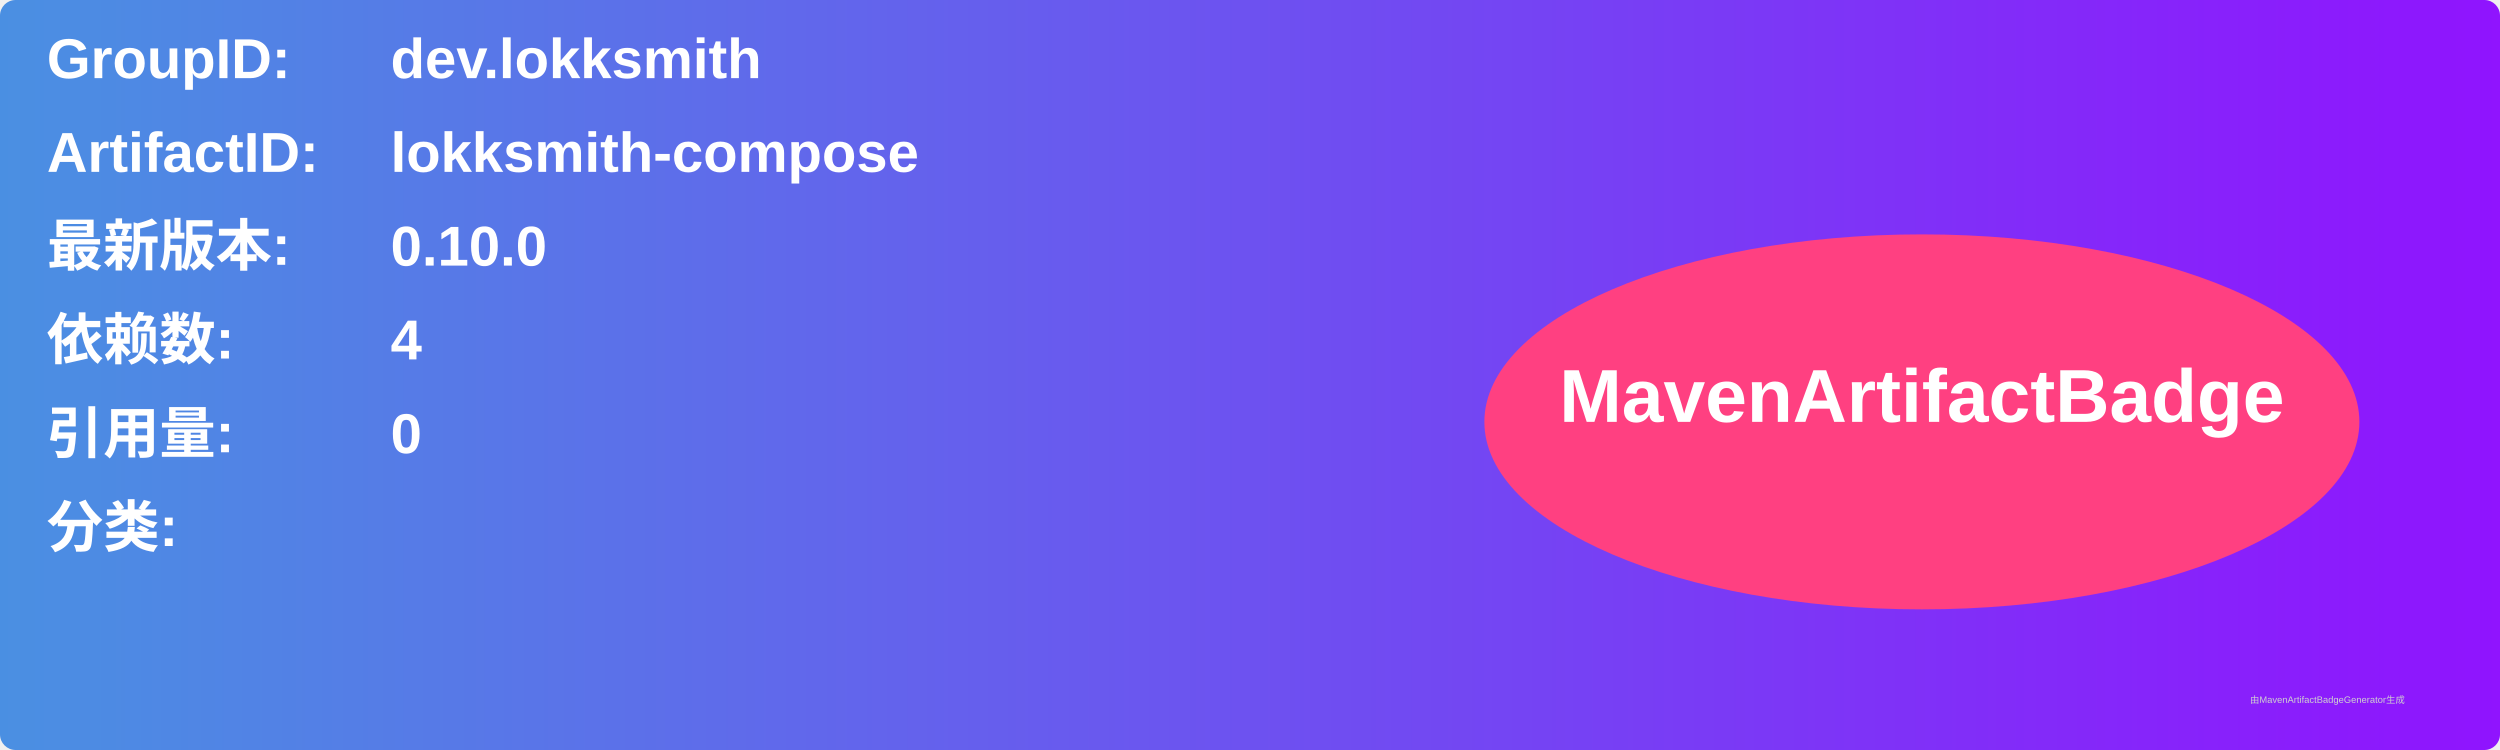
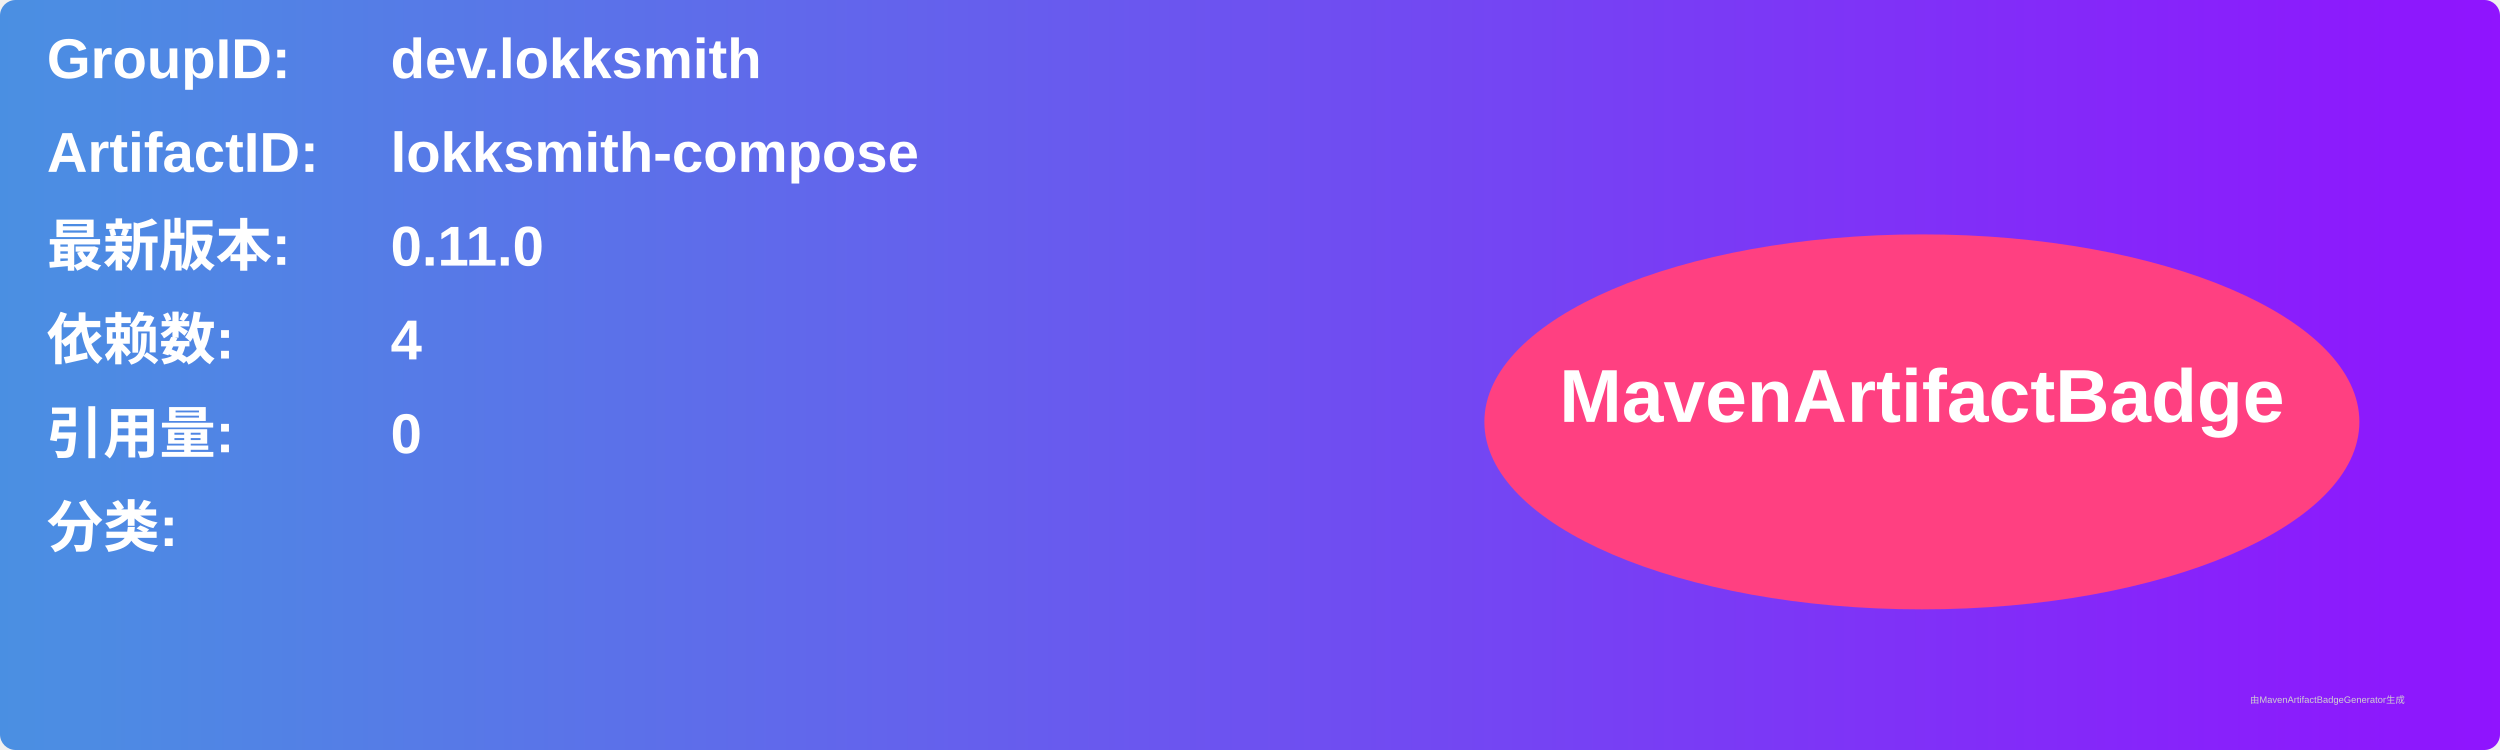
<svg xmlns="http://www.w3.org/2000/svg" width="800" height="240" viewBox="0 0 800 240">
  <linearGradient id="grad" x1="0%" y1="0%" x2="100%" y2="0%">
    <stop offset="0%" stop-color="#4a90e2" />
    <stop offset="100%" stop-color="#9013fe" />
  </linearGradient>
  <rect width="100%" height="100%" rx="5" ry="5" fill="url(#grad)" />
  <g transform="translate(15, 15)">
    <text x="0" y="10" font-family="Arial" font-size="18" fill="white" font-weight="bold" width="260">GroupID:</text>
    <text x="110" y="10" font-family="Arial" font-size="18" fill="white" font-weight="bold" width="460">dev.lokksmith</text>
    <text x="0" y="40" font-family="Arial" font-size="18" fill="white" font-weight="bold" width="260">ArtifactID:</text>
    <text x="110" y="40" font-family="Arial" font-size="18" fill="white" font-weight="bold" width="460">lokksmith-compose</text>
    <text x="0" y="70" font-family="Arial" font-size="18" fill="white" font-weight="bold">最新版本:</text>
    <text x="110" y="70" font-family="Arial" font-size="18" fill="white" font-weight="bold">
-       <tspan font-weight="bold">0.10.0</tspan>
+       <tspan font-weight="bold">0.11.0</tspan>
    </text>
    <text x="0" y="100" font-family="Arial" font-size="18" fill="white" font-weight="bold">依赖数: </text>
    <text x="110" y="100" font-family="Arial" font-size="18" fill="white">
      <tspan font-weight="bold">4</tspan>
    </text>
    <text x="0" y="130" font-family="Arial" font-size="18" fill="white" font-weight="bold">引用量: </text>
    <text x="110" y="130" font-family="Arial" font-size="18" fill="white">
      <tspan font-weight="bold">0</tspan>
    </text>
    <text x="0" y="160" font-family="Arial" font-size="18" fill="white" font-weight="bold">分类:</text>
    <text x="10" y="190" font-family="Arial" font-size="10" fill="white">
      <tspan font-weight="bold" />
    </text>
    <ellipse cx="600" cy="120" rx="140" ry="60" fill="#ff4081" />
    <text x="600" y="120" text-anchor="middle" font-family="Arial" font-size="24" fill="white" font-weight="bold">MavenArtifactBadge</text>
  </g>
  <text x="720" y="225" font-family="Arial" font-size="3" fill="#d0d0d0">由MavenArtifactBadgeGenerator生成</text>
</svg>
